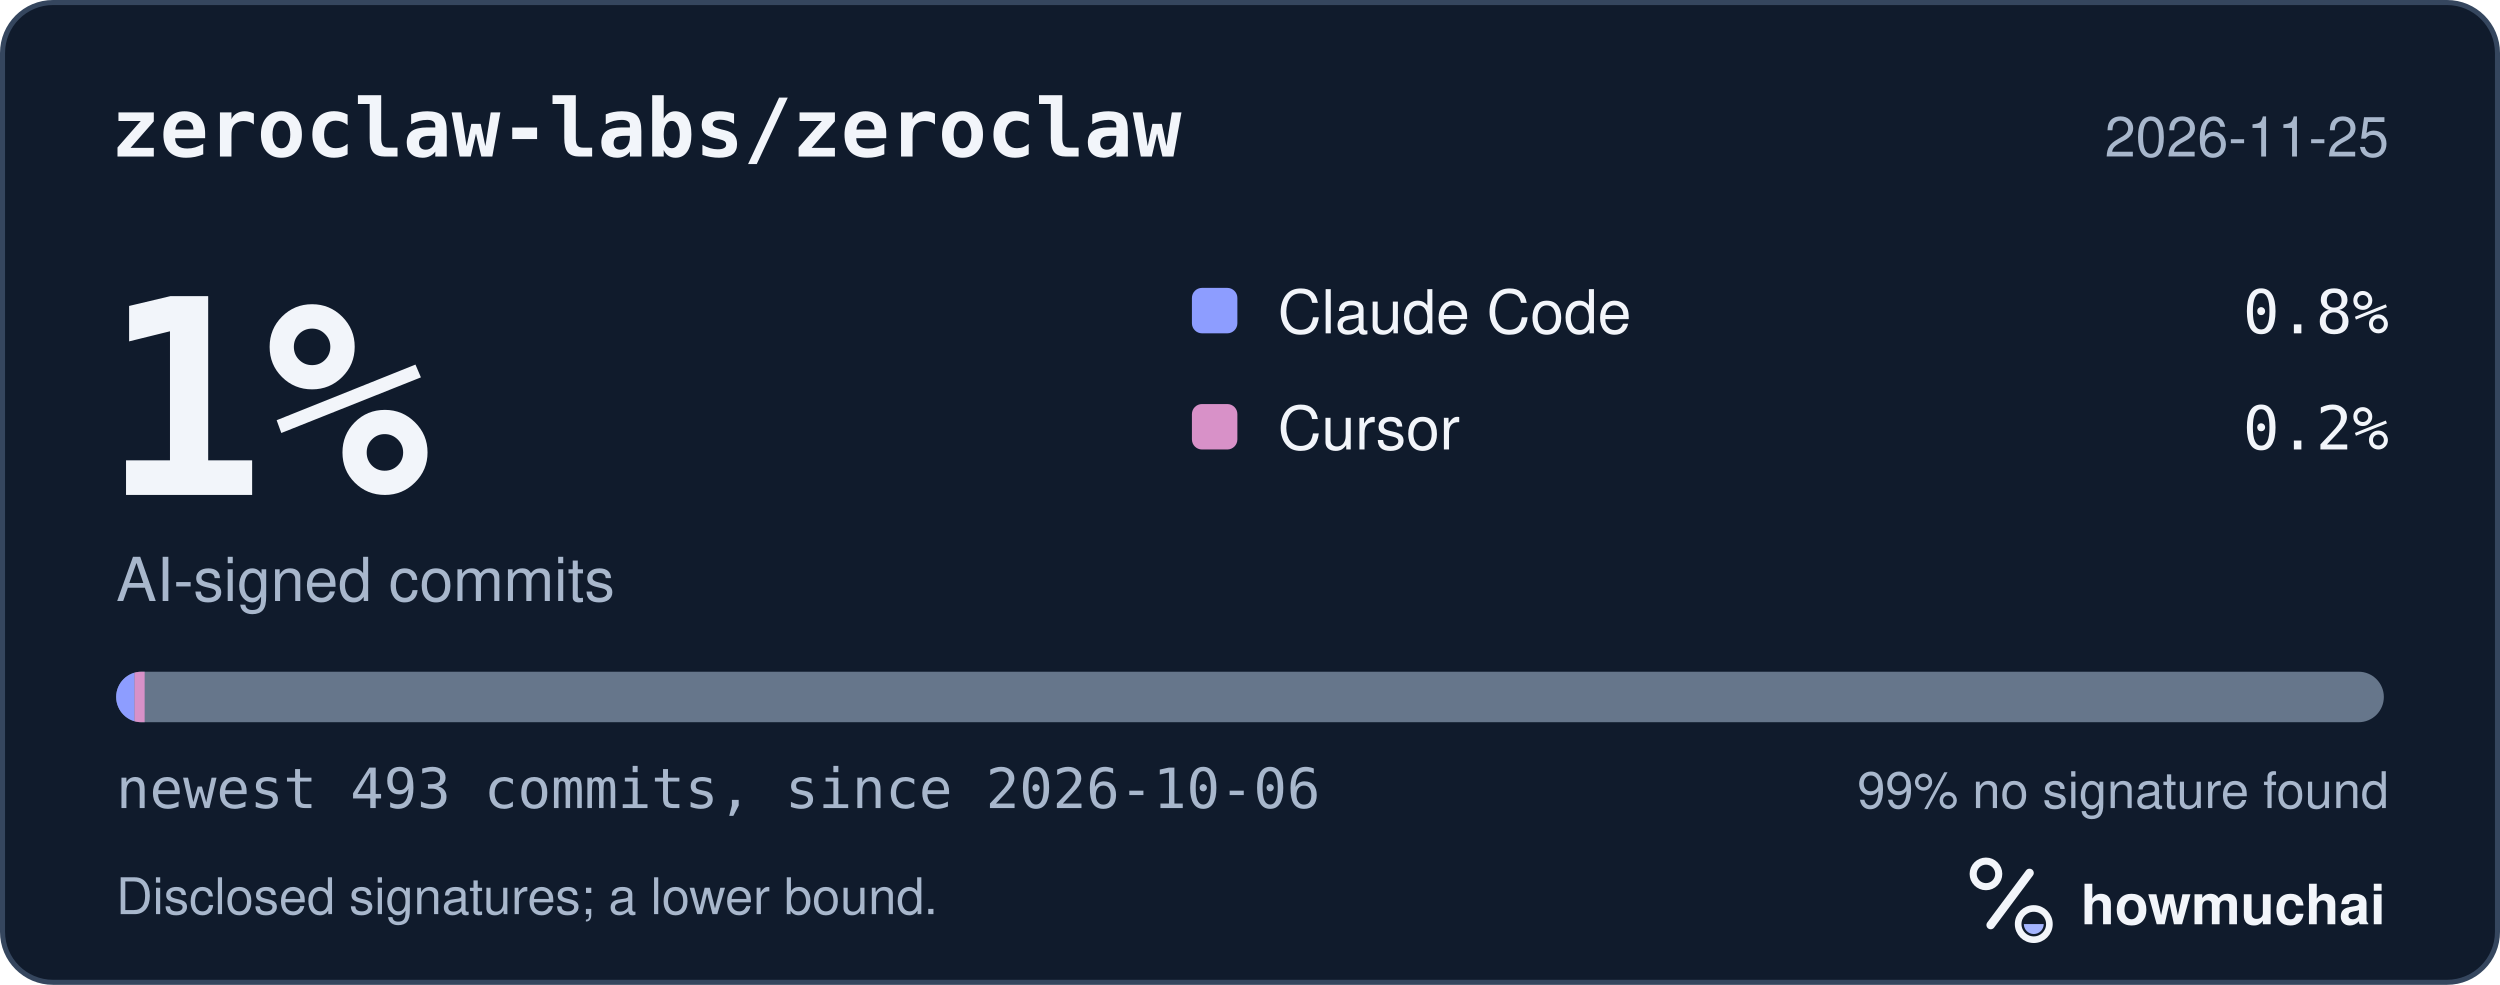
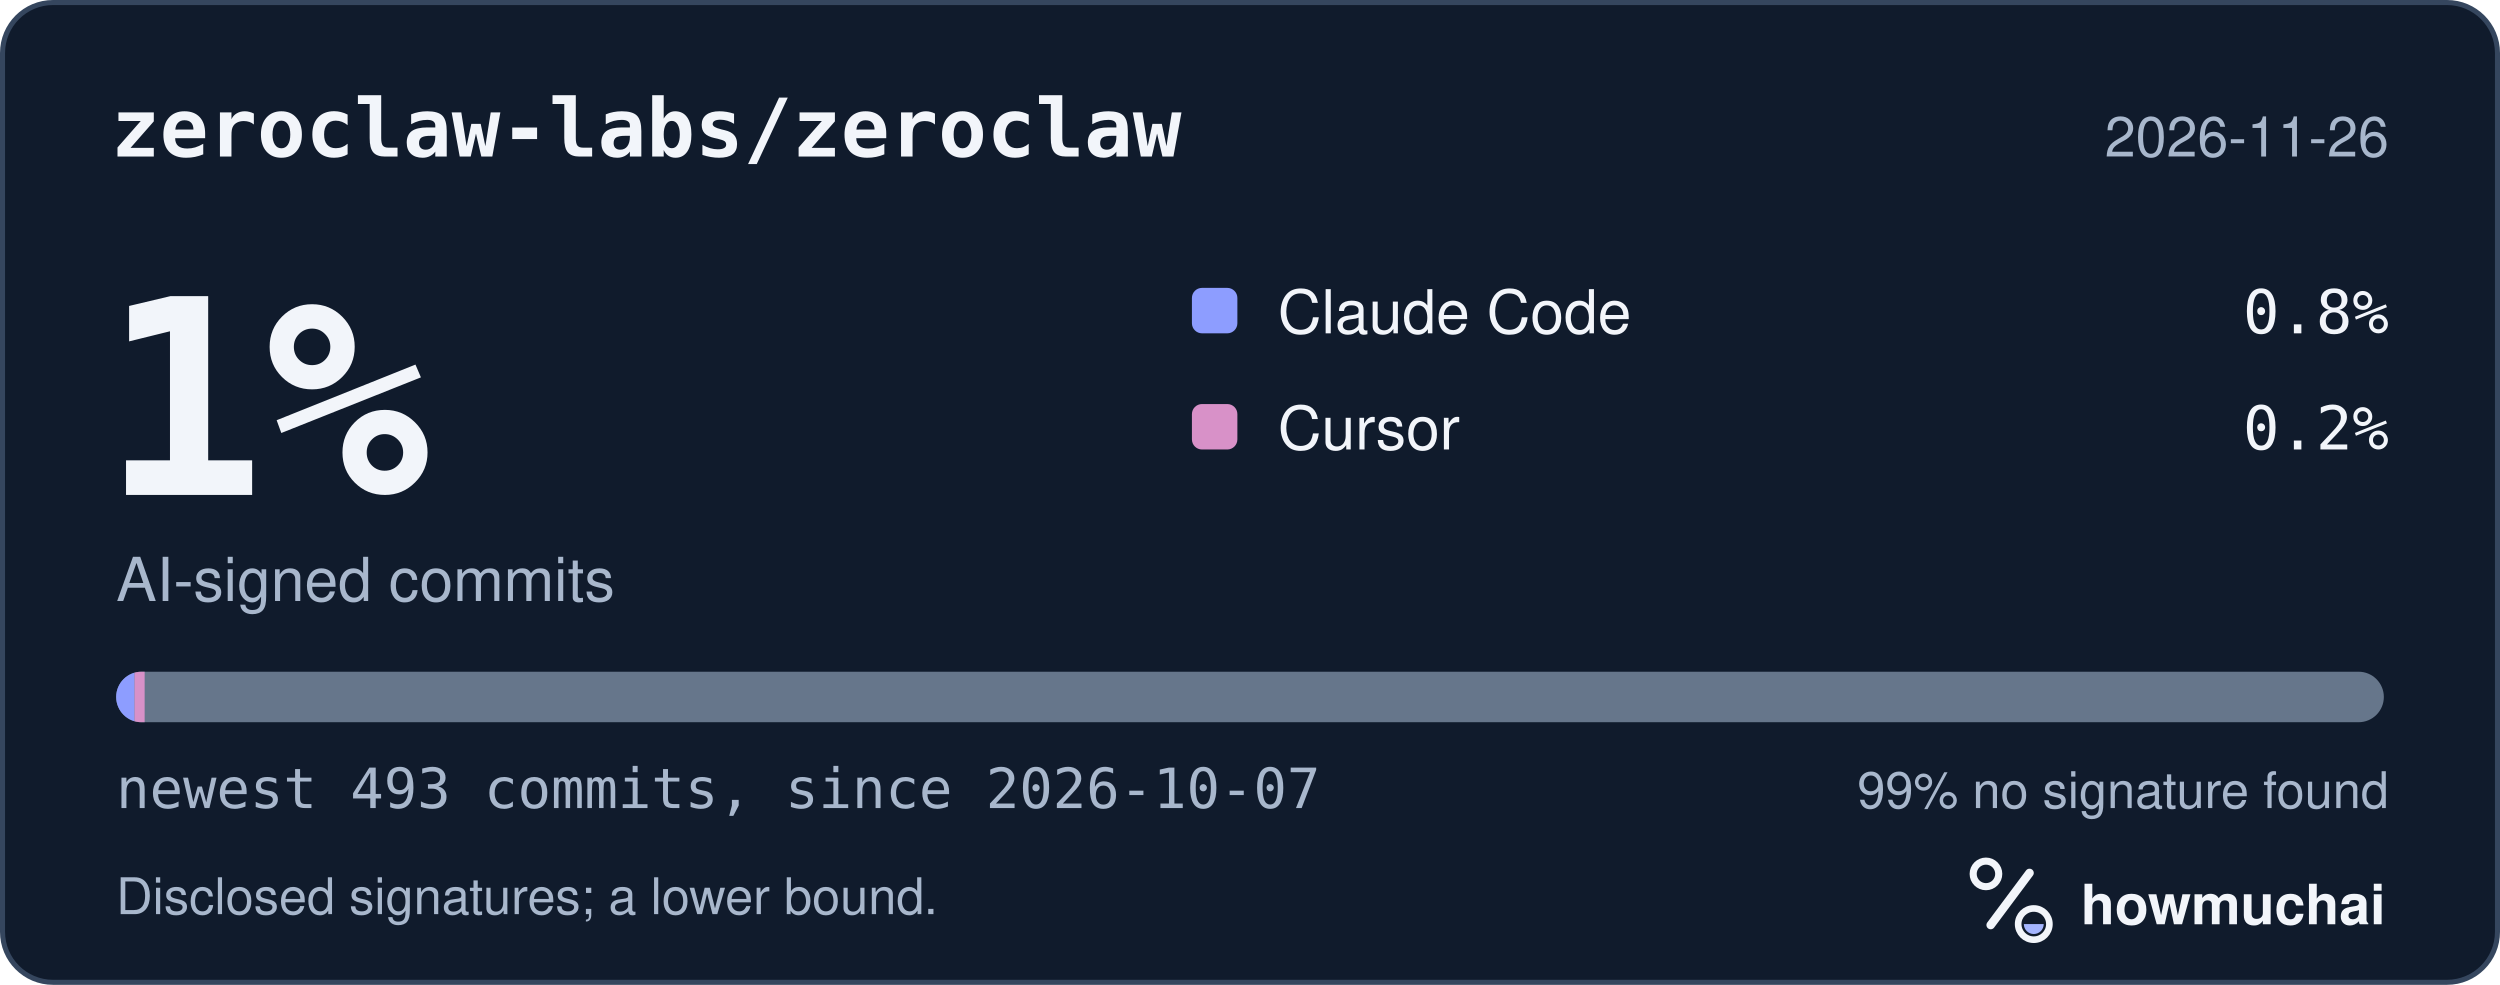
<svg xmlns="http://www.w3.org/2000/svg" width="495" height="195" viewBox="0 0 495 195" role="img" aria-labelledby="hm-t hm-d">
  <rect x="0.5" y="0.5" width="494" height="194" rx="10" fill="#101B2C" stroke="#35465E" />
  <text x="22" y="31" fill="#F2F5FA" font-family="ui-monospace, SF Mono, Menlo, Consolas, IBM Plex Mono, monospace" font-size="16" font-weight="600">zeroclaw-labs/zeroclaw</text>
-   <text x="473" y="31" fill="#A8B7CC" font-family="-apple-system, BlinkMacSystemFont, Segoe UI, Helvetica, Arial, Fira Sans, sans-serif" font-size="11" text-anchor="end">2026-11-25</text>
+   <text x="473" y="31" fill="#A8B7CC" font-family="-apple-system, BlinkMacSystemFont, Segoe UI, Helvetica, Arial, Fira Sans, sans-serif" font-size="11" text-anchor="end">2026-11-26</text>
  <text x="20" y="98" fill="#F2F5FA" font-family="ui-monospace, SF Mono, Menlo, Consolas, IBM Plex Mono, monospace" font-size="54" font-weight="700">1%</text>
  <text x="23" y="119" fill="#A8B7CC" font-family="-apple-system, BlinkMacSystemFont, Segoe UI, Helvetica, Arial, Fira Sans, sans-serif" font-size="12">AI-signed commits</text>
  <rect x="236" y="57" width="9" height="9" rx="2" fill="#8D9DFF" />
  <text x="253" y="66" fill="#F2F5FA" font-family="-apple-system, BlinkMacSystemFont, Segoe UI, Helvetica, Arial, Fira Sans, sans-serif" font-size="12">Claude Code</text>
  <text x="473" y="66" fill="#F2F5FA" font-family="ui-monospace, SF Mono, Menlo, Consolas, IBM Plex Mono, monospace" font-size="12" text-anchor="end">0.8%</text>
  <rect x="236" y="80" width="9" height="9" rx="2" fill="#D891C8" />
  <text x="253" y="89" fill="#F2F5FA" font-family="-apple-system, BlinkMacSystemFont, Segoe UI, Helvetica, Arial, Fira Sans, sans-serif" font-size="12">Cursor</text>
  <text x="473" y="89" fill="#F2F5FA" font-family="ui-monospace, SF Mono, Menlo, Consolas, IBM Plex Mono, monospace" font-size="12" text-anchor="end">0.2%</text>
  <defs>
    <clipPath id="hm-bar">
      <rect x="23" y="133" width="449" height="10" rx="5" />
    </clipPath>
  </defs>
  <rect x="23" y="133" width="449" height="10" rx="5" fill="#66768B" />
  <g clip-path="url(#hm-bar)">
    <rect x="23.00" y="133" width="3.64" height="10" fill="#8D9DFF" />
    <rect x="26.64" y="133" width="2.00" height="10" fill="#D891C8" />
  </g>
-   <text x="23" y="160" fill="#A8B7CC" font-family="ui-monospace, SF Mono, Menlo, Consolas, IBM Plex Mono, monospace" font-size="11">newest 493 commits, since 2026-10-06</text>
+   <text x="23" y="160" fill="#A8B7CC" font-family="ui-monospace, SF Mono, Menlo, Consolas, IBM Plex Mono, monospace" font-size="11">newest 493 commits, since 2026-10-07</text>
  <text x="473" y="160" fill="#A8B7CC" font-family="-apple-system, BlinkMacSystemFont, Segoe UI, Helvetica, Arial, Fira Sans, sans-serif" font-size="10" text-anchor="end">99% no signature found</text>
  <text x="23" y="181" fill="#A8B7CC" font-family="-apple-system, BlinkMacSystemFont, Segoe UI, Helvetica, Arial, Fira Sans, sans-serif" font-size="10">Disclosed signatures; a lower bound.</text>
  <g transform="translate(386 166) scale(0.046875)">
    <circle cx="154" cy="150" r="54" fill="none" stroke="#F2F5FA" stroke-width="30" />
    <path d="M174 366 338 146" fill="none" stroke="#F2F5FA" stroke-width="36" stroke-linecap="round" />
    <circle cx="356" cy="362" r="66" fill="none" stroke="#F2F5FA" stroke-width="28" />
    <path d="M314 362a42 42 0 0 0 84 0Z" fill="#A4B5FF" />
  </g>
  <text x="412" y="183" fill="#F2F5FA" font-family="-apple-system, BlinkMacSystemFont, Segoe UI, Helvetica, Arial, Fira Sans, sans-serif" font-size="11" font-weight="650">howmuchai</text>
</svg>
